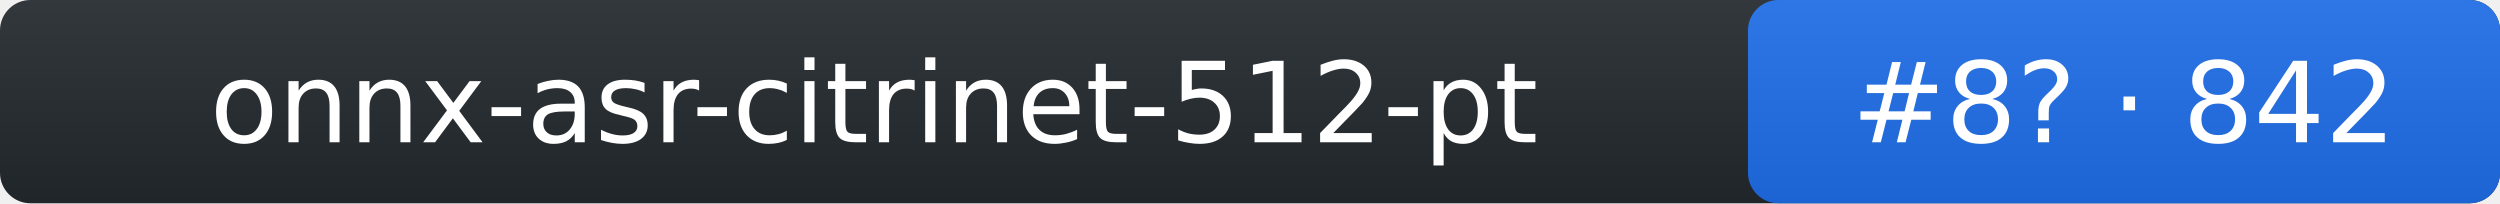
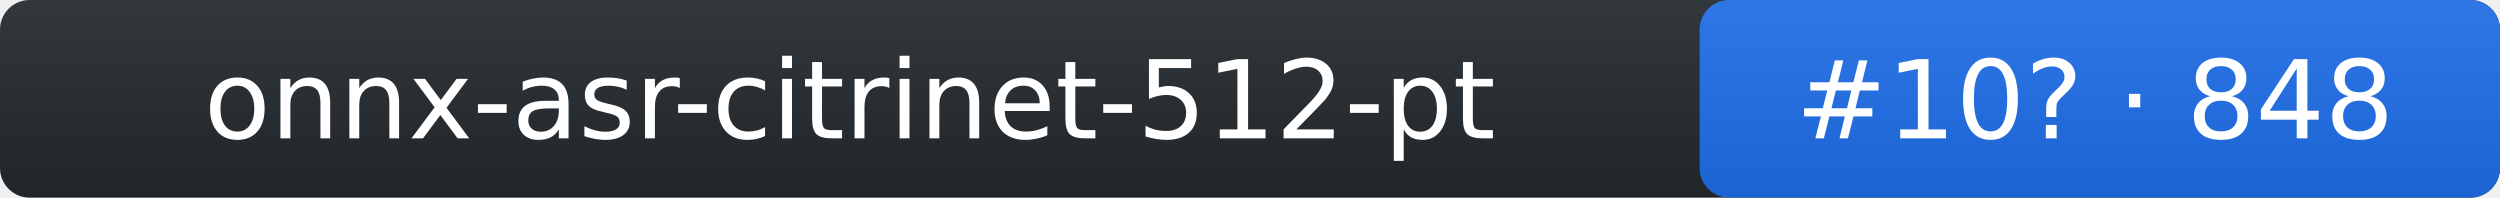
- <svg xmlns="http://www.w3.org/2000/svg" width="246" height="20" role="img" aria-label="onnx-asr-citrinet-512-pt: rank 8 in stt arena, rating 842">
+ <svg xmlns="http://www.w3.org/2000/svg" width="253" height="20" role="img" aria-label="onnx-asr-citrinet-512-pt: rank 10 in stt arena, rating 848">
  <linearGradient id="s" x2="0" y2="100%">
    <stop offset="0" stop-color="#bbb" stop-opacity=".1" />
    <stop offset="1" stop-opacity=".1" />
  </linearGradient>
-   <rect rx="3" width="246" height="20" fill="#24292f" />
-   <rect rx="3" x="172" width="74" height="20" fill="#1f6feb" />
-   <rect rx="3" width="246" height="20" fill="url(#s)" />
+   <rect rx="3" width="253" height="20" fill="#24292f" />
+   <rect rx="3" x="172" width="81" height="20" fill="#1f6feb" />
+   <rect rx="3" width="253" height="20" fill="url(#s)" />
  <g fill="#fff" text-anchor="middle" font-family="Verdana,DejaVu Sans,Geneva,sans-serif" font-size="11">
    <text x="86" y="14">onnx-asr-citrinet-512-pt</text>
-     <text x="209" y="14">#8? · 842</text>
+     <text x="212" y="14">#10? · 848</text>
  </g>
</svg>
